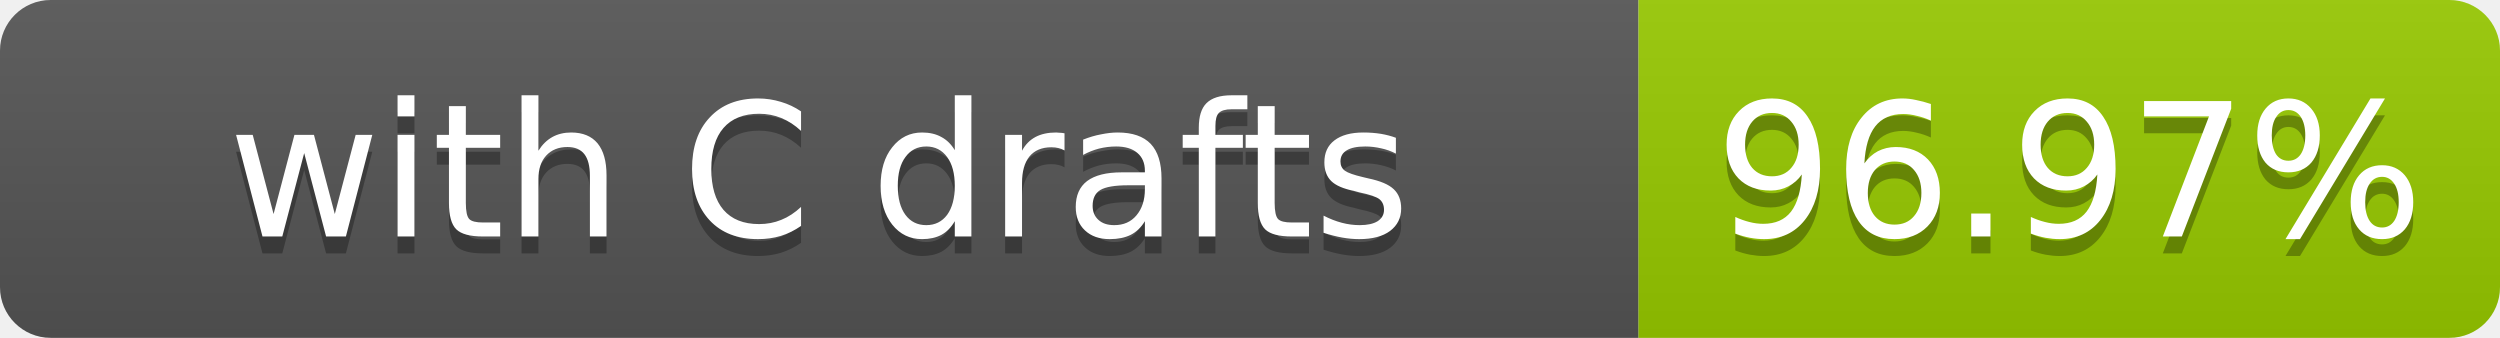
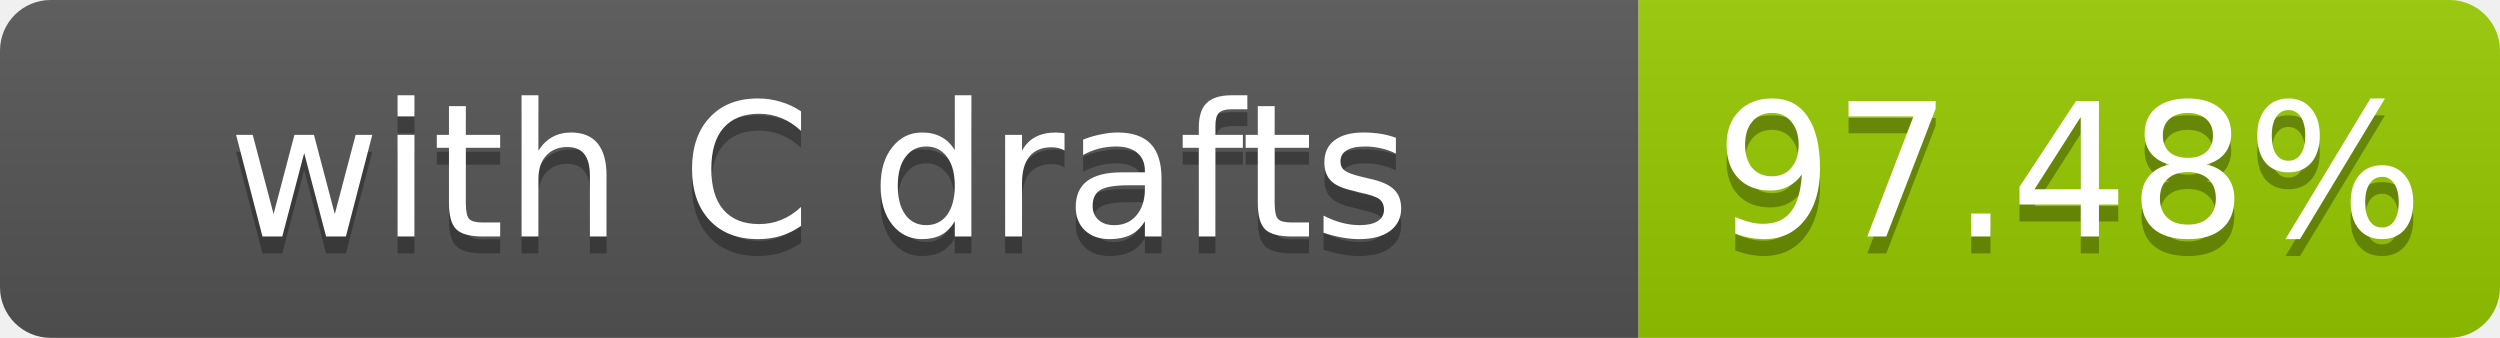
- <svg xmlns="http://www.w3.org/2000/svg" width="148" height="20" role="img" aria-label="with C drafts: 96.97%">
+ <svg xmlns="http://www.w3.org/2000/svg" width="148" height="20" role="img" aria-label="with C drafts: 97.48%">
  <linearGradient id="s" x2="0" y2="100%">
    <stop offset="0" stop-color="#bbb" stop-opacity=".1" />
    <stop offset="1" stop-opacity=".1" />
  </linearGradient>
  <clipPath id="r">
    <rect width="148" height="20" rx="3" fill="#fff" />
  </clipPath>
  <g clip-path="url(#r)">
    <rect width="97" height="20" fill="#555" />
    <rect x="97" width="51" height="20" fill="#97ca00" />
    <rect width="148" height="20" fill="url(#s)" />
  </g>
  <g fill="#fff" text-anchor="middle" font-family="Verdana,Geneva,DejaVu Sans,sans-serif" font-size="11">
    <text x="48.5" y="15" fill="#010101" fill-opacity=".3">with C drafts</text>
    <text x="48.5" y="14">with C drafts</text>
-     <text x="122.5" y="15" fill="#010101" fill-opacity=".3">96.97%</text>
-     <text x="122.5" y="14">96.97%</text>
+     <text x="122.5" y="15" fill="#010101" fill-opacity=".3">97.48%</text>
+     <text x="122.5" y="14">97.48%</text>
  </g>
</svg>
